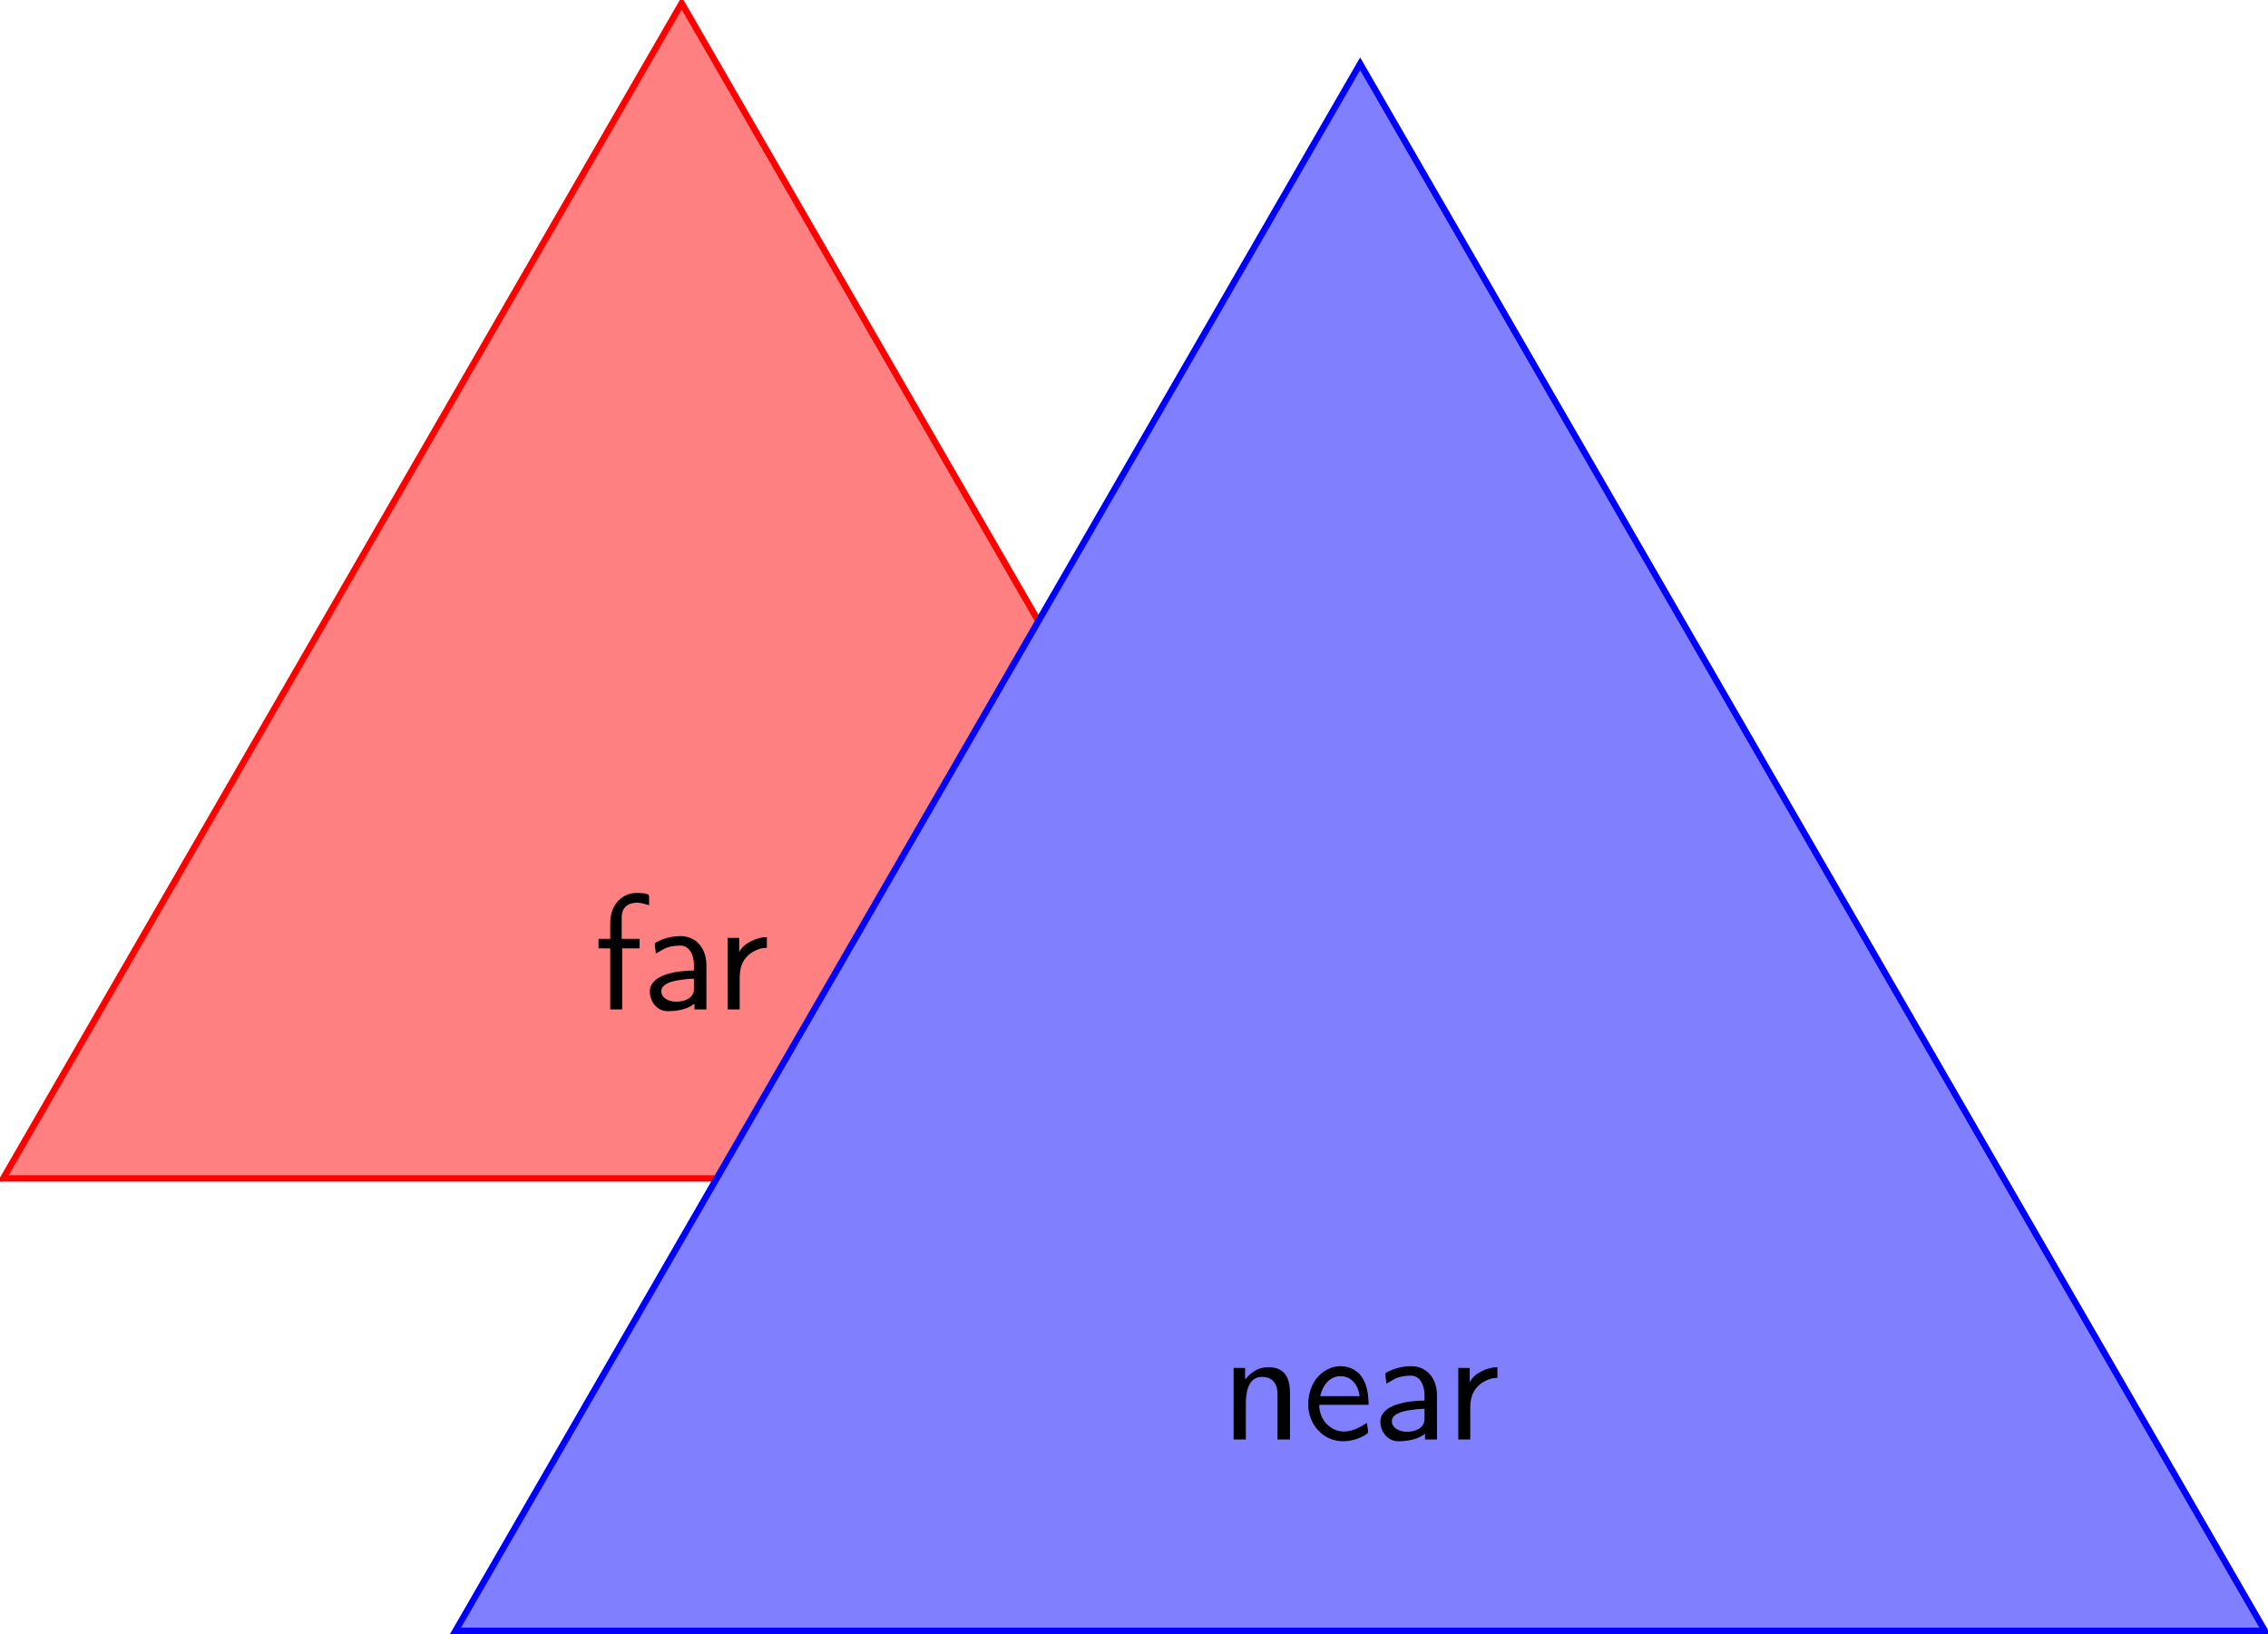
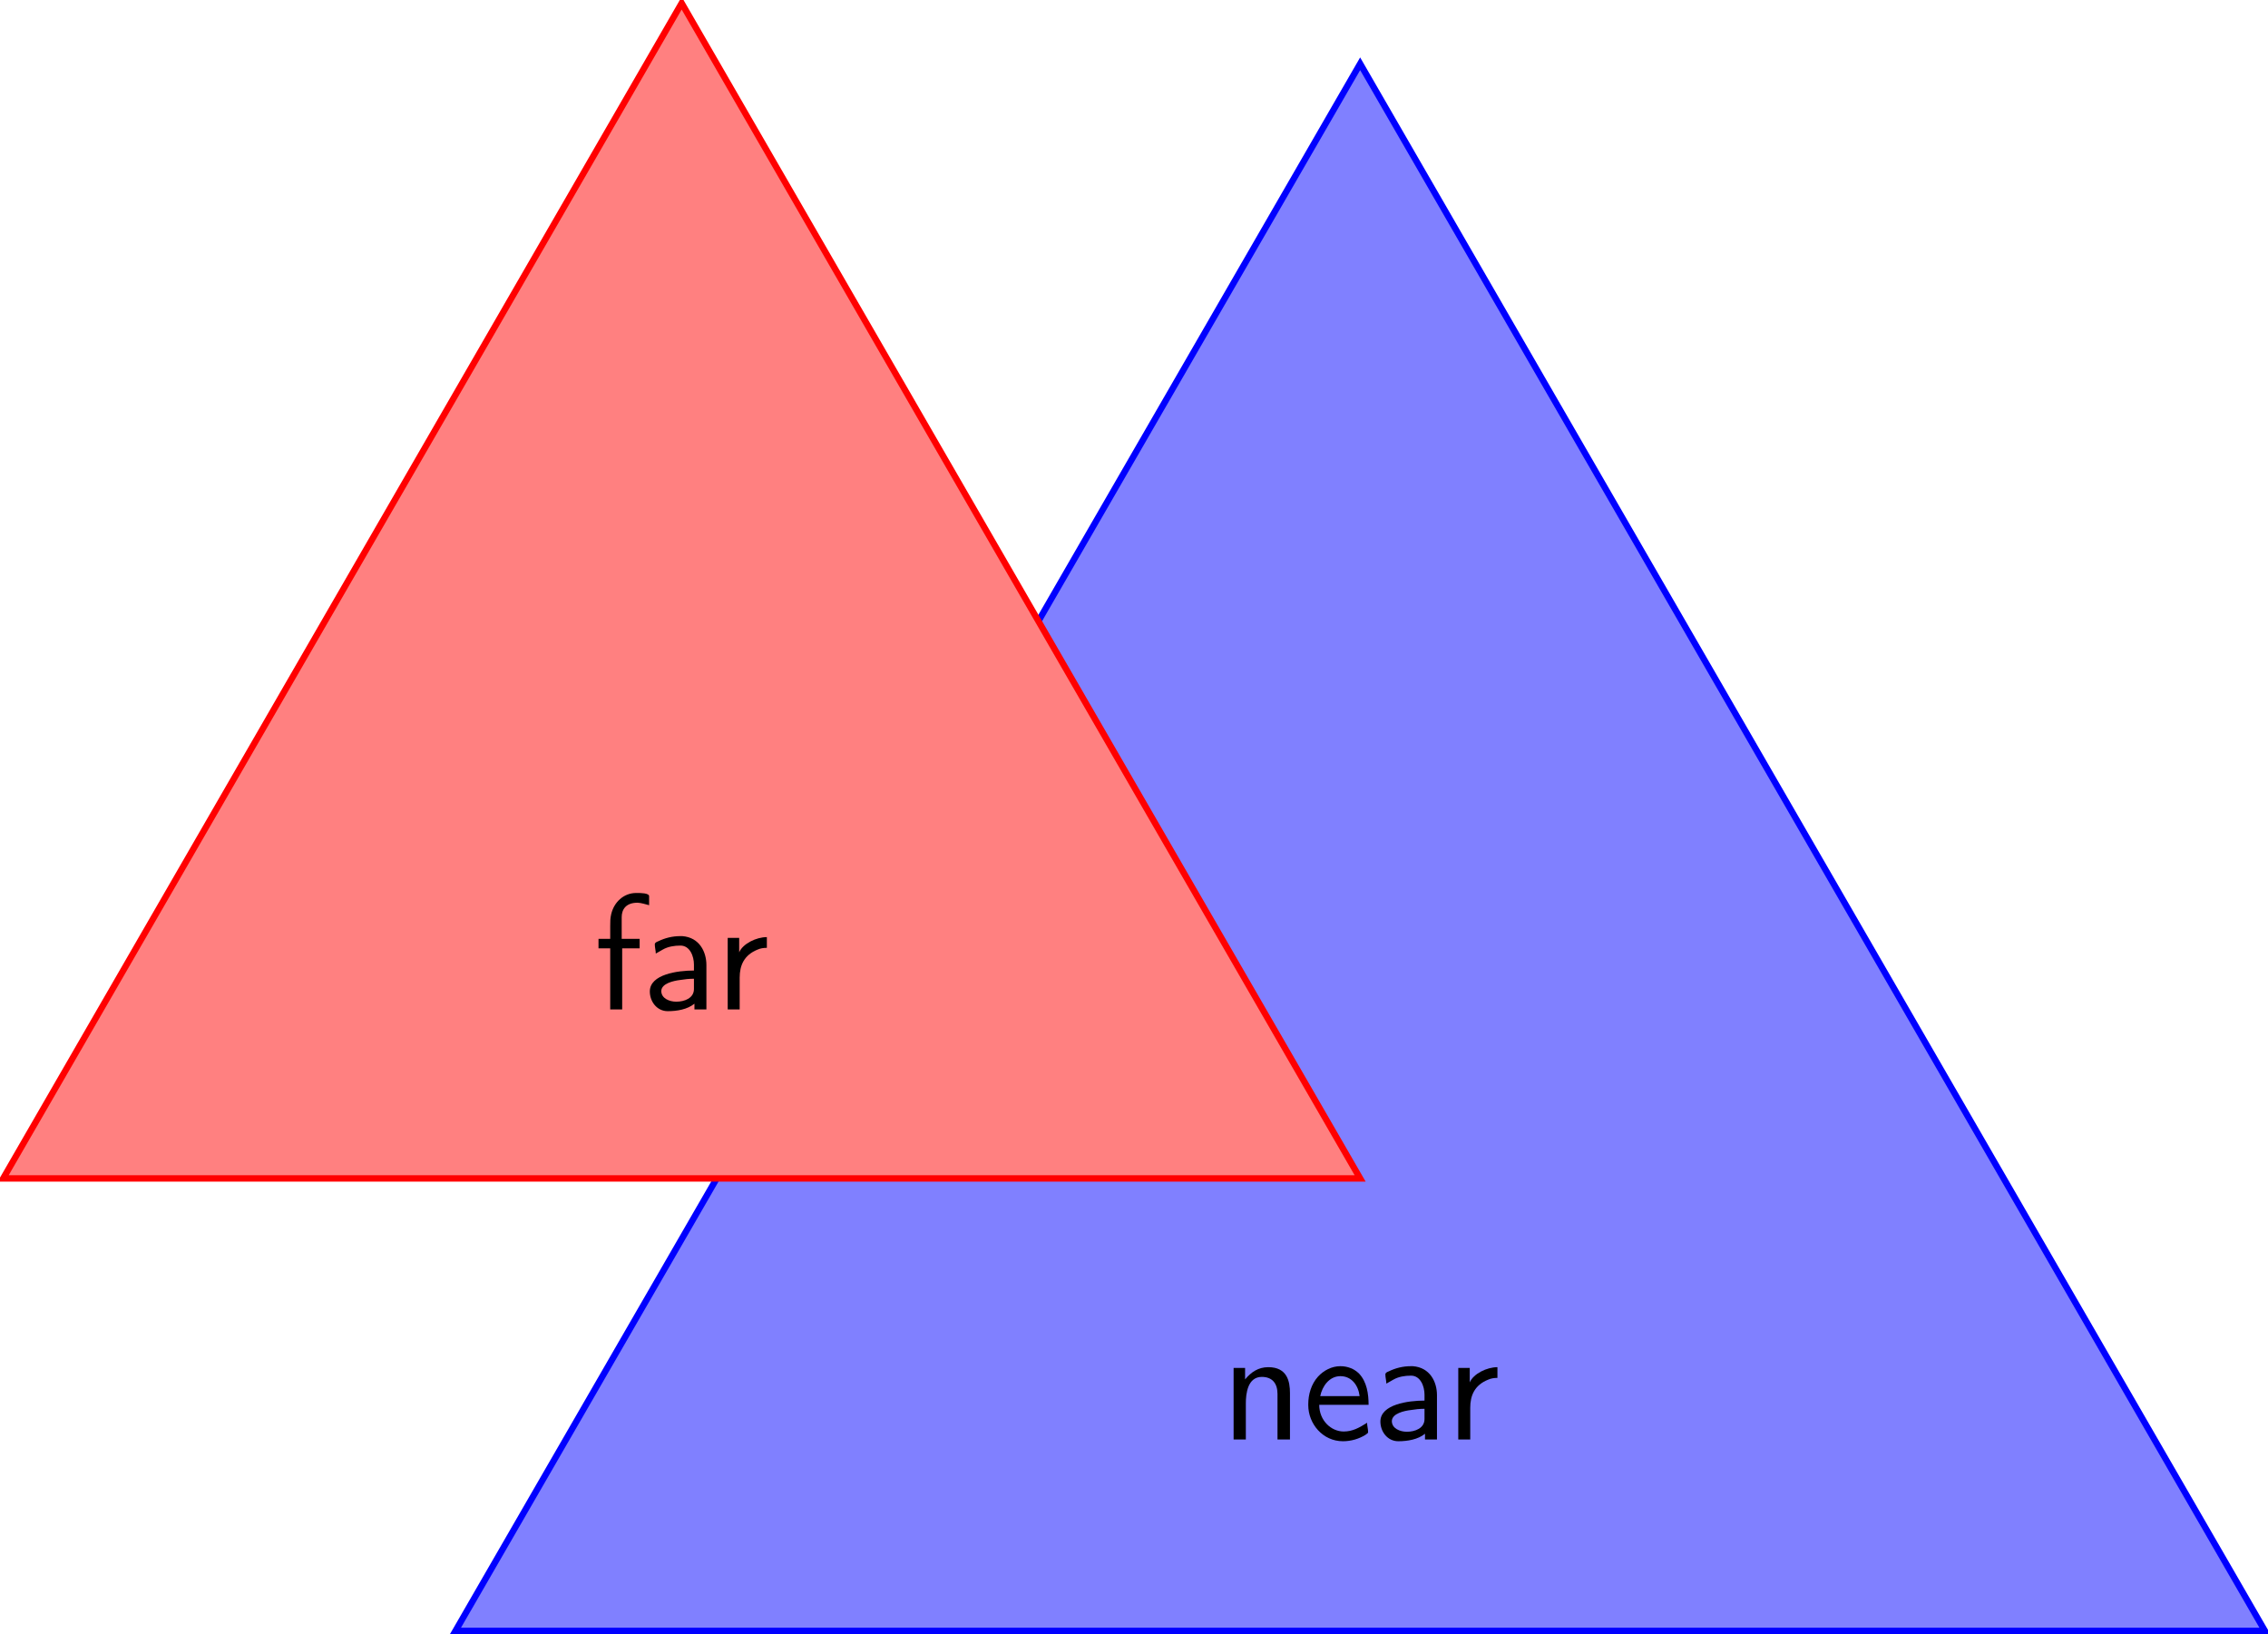
<svg xmlns="http://www.w3.org/2000/svg" xmlns:xlink="http://www.w3.org/1999/xlink" width="142.131pt" height="102.391pt" viewBox="0 0 142.131 102.391">
  <defs>
    <g>
      <g id="glyph-0-0">
        <path d="M 1.531 -3.781 L 1.531 -4.5 L 0.812 -4.5 L 0.812 -0.016 L 1.578 -0.016 L 1.578 -2.281 C 1.578 -2.875 1.688 -3.938 2.578 -3.938 C 3.234 -3.938 3.562 -3.531 3.562 -2.875 C 3.562 -2.75 3.562 -2.625 3.562 -2.516 L 3.562 -0.016 L 4.344 -0.016 L 4.344 -2.375 C 4.344 -2.547 4.344 -2.734 4.344 -2.922 C 4.344 -3.656 4.172 -4.547 2.984 -4.547 C 2.359 -4.547 1.906 -4.234 1.531 -3.781 Z M 1.531 -3.781 " />
      </g>
      <g id="glyph-0-1">
        <path d="M 4.031 -1.062 C 3.531 -0.75 3.125 -0.516 2.562 -0.516 C 1.781 -0.516 1.031 -1.203 1.031 -2.188 L 4.125 -2.188 C 4.125 -2.875 4.016 -3.625 3.531 -4.141 C 3.219 -4.453 2.797 -4.609 2.359 -4.609 C 1.812 -4.609 1.312 -4.344 0.953 -3.953 C 0.531 -3.484 0.344 -2.844 0.344 -2.219 L 0.344 -2.172 C 0.344 -1 1.25 0.094 2.516 0.094 C 3.016 0.094 3.516 -0.047 3.938 -0.312 C 4 -0.375 4.094 -0.391 4.094 -0.484 C 4.094 -0.672 4.031 -0.875 4.031 -1.062 Z M 1.094 -2.734 C 1.219 -3.344 1.656 -3.984 2.359 -3.984 C 3.062 -3.984 3.484 -3.406 3.562 -2.734 Z M 1.094 -2.734 " />
      </g>
      <g id="glyph-0-2">
        <path d="M 0.812 -3.516 C 0.969 -3.594 1.094 -3.688 1.25 -3.766 C 1.578 -3.953 1.969 -4.016 2.359 -4.016 C 2.953 -4.016 3.203 -3.344 3.203 -2.828 C 3.203 -2.703 3.203 -2.578 3.203 -2.453 C 2.188 -2.453 0.438 -2.219 0.438 -1.141 C 0.438 -0.516 0.875 0.094 1.562 0.094 C 2.141 0.094 2.797 -0.016 3.234 -0.375 L 3.234 -0.016 L 3.984 -0.016 L 3.984 -2.797 C 3.984 -3.625 3.547 -4.531 2.469 -4.609 L 2.359 -4.609 C 1.859 -4.609 1.406 -4.5 0.953 -4.281 C 0.875 -4.25 0.75 -4.203 0.75 -4.094 C 0.75 -3.891 0.812 -3.703 0.812 -3.516 Z M 3.203 -1.938 L 3.203 -1.297 C 3.203 -0.719 2.609 -0.5 2.094 -0.5 C 1.672 -0.5 1.156 -0.703 1.156 -1.172 C 1.172 -1.656 1.953 -1.812 2.328 -1.859 C 2.609 -1.906 2.906 -1.938 3.203 -1.938 Z M 3.203 -1.938 " />
      </g>
      <g id="glyph-0-3">
        <path d="M 1.531 -3.594 L 1.531 -4.5 L 0.812 -4.5 L 0.812 -0.016 L 1.562 -0.016 L 1.562 -2 C 1.562 -2.766 1.828 -3.422 2.688 -3.766 C 2.859 -3.844 3.062 -3.875 3.266 -3.875 L 3.266 -4.547 C 2.609 -4.547 1.766 -4.141 1.531 -3.594 Z M 1.531 -3.594 " />
      </g>
      <g id="glyph-0-4">
        <path d="M 1 -4.438 L 0.266 -4.438 L 0.266 -3.844 L 1 -3.844 L 1 -0.016 L 1.75 -0.016 L 1.75 -3.844 L 2.844 -3.844 L 2.844 -4.438 L 1.719 -4.438 L 1.719 -5.453 C 1.719 -5.562 1.719 -5.688 1.719 -5.797 C 1.719 -6.266 1.969 -6.703 2.719 -6.703 C 2.969 -6.688 3.188 -6.609 3.438 -6.547 L 3.438 -7.109 C 3.438 -7.312 2.891 -7.312 2.688 -7.312 L 2.625 -7.312 C 1.844 -7.312 1.234 -6.734 1.062 -5.984 C 1 -5.734 1 -5.5 1 -5.25 Z M 1 -4.438 " />
      </g>
    </g>
    <clipPath id="clip-0">
      <path clip-rule="nonzero" d="M 28 3 L 142 3 L 142 102.391 L 28 102.391 Z M 28 3 " />
    </clipPath>
    <clipPath id="clip-1">
      <path clip-rule="nonzero" d="M 22 0 L 142.133 0 L 142.133 102.391 L 22 102.391 Z M 22 0 " />
    </clipPath>
  </defs>
-   <path fill-rule="nonzero" fill="rgb(100%, 50%, 50%)" fill-opacity="1" stroke-width="0.399" stroke-linecap="butt" stroke-linejoin="miter" stroke="rgb(100%, 0%, 0%)" stroke-opacity="1" stroke-miterlimit="10" d="M -28.347 28.348 L 56.692 28.348 L 14.173 101.993 Z M -28.347 28.348 " transform="matrix(1, 0, 0, -1, 28.546, 102.192)" />
  <g clip-path="url(#clip-0)">
    <path fill-rule="nonzero" fill="rgb(50%, 50%, 100%)" fill-opacity="1" d="M 28.547 102.191 L 141.934 102.191 L 85.238 3.996 Z M 28.547 102.191 " />
  </g>
  <g clip-path="url(#clip-1)">
    <path fill="none" stroke-width="0.399" stroke-linecap="butt" stroke-linejoin="miter" stroke="rgb(0%, 0%, 100%)" stroke-opacity="1" stroke-miterlimit="10" d="M 0.001 0.001 L 113.388 0.001 L 56.692 98.196 Z M 0.001 0.001 " transform="matrix(1, 0, 0, -1, 28.546, 102.192)" />
  </g>
+   <path fill-rule="nonzero" fill="rgb(100%, 50%, 50%)" fill-opacity="1" stroke-width="0.399" stroke-linecap="butt" stroke-linejoin="miter" stroke="rgb(100%, 0%, 0%)" stroke-opacity="1" stroke-miterlimit="10" d="M -28.347 28.348 L 56.692 28.348 L 14.173 101.993 Z M -28.347 28.348 " transform="matrix(1, 0, 0, -1, 28.546, 102.192)" />
  <g fill="rgb(0%, 0%, 0%)" fill-opacity="1">
    <use xlink:href="#glyph-0-0" x="76.496" y="90.218" />
    <use xlink:href="#glyph-0-1" x="81.642" y="90.218" />
    <use xlink:href="#glyph-0-2" x="86.068" y="90.218" />
  </g>
  <g fill="rgb(0%, 0%, 0%)" fill-opacity="1">
    <use xlink:href="#glyph-0-3" x="90.575" y="90.218" />
  </g>
  <g fill="rgb(0%, 0%, 0%)" fill-opacity="1">
    <use xlink:href="#glyph-0-4" x="37.241" y="63.269" />
    <use xlink:href="#glyph-0-2" x="40.285" y="63.269" />
  </g>
  <g fill="rgb(0%, 0%, 0%)" fill-opacity="1">
    <use xlink:href="#glyph-0-3" x="44.792" y="63.269" />
  </g>
</svg>
